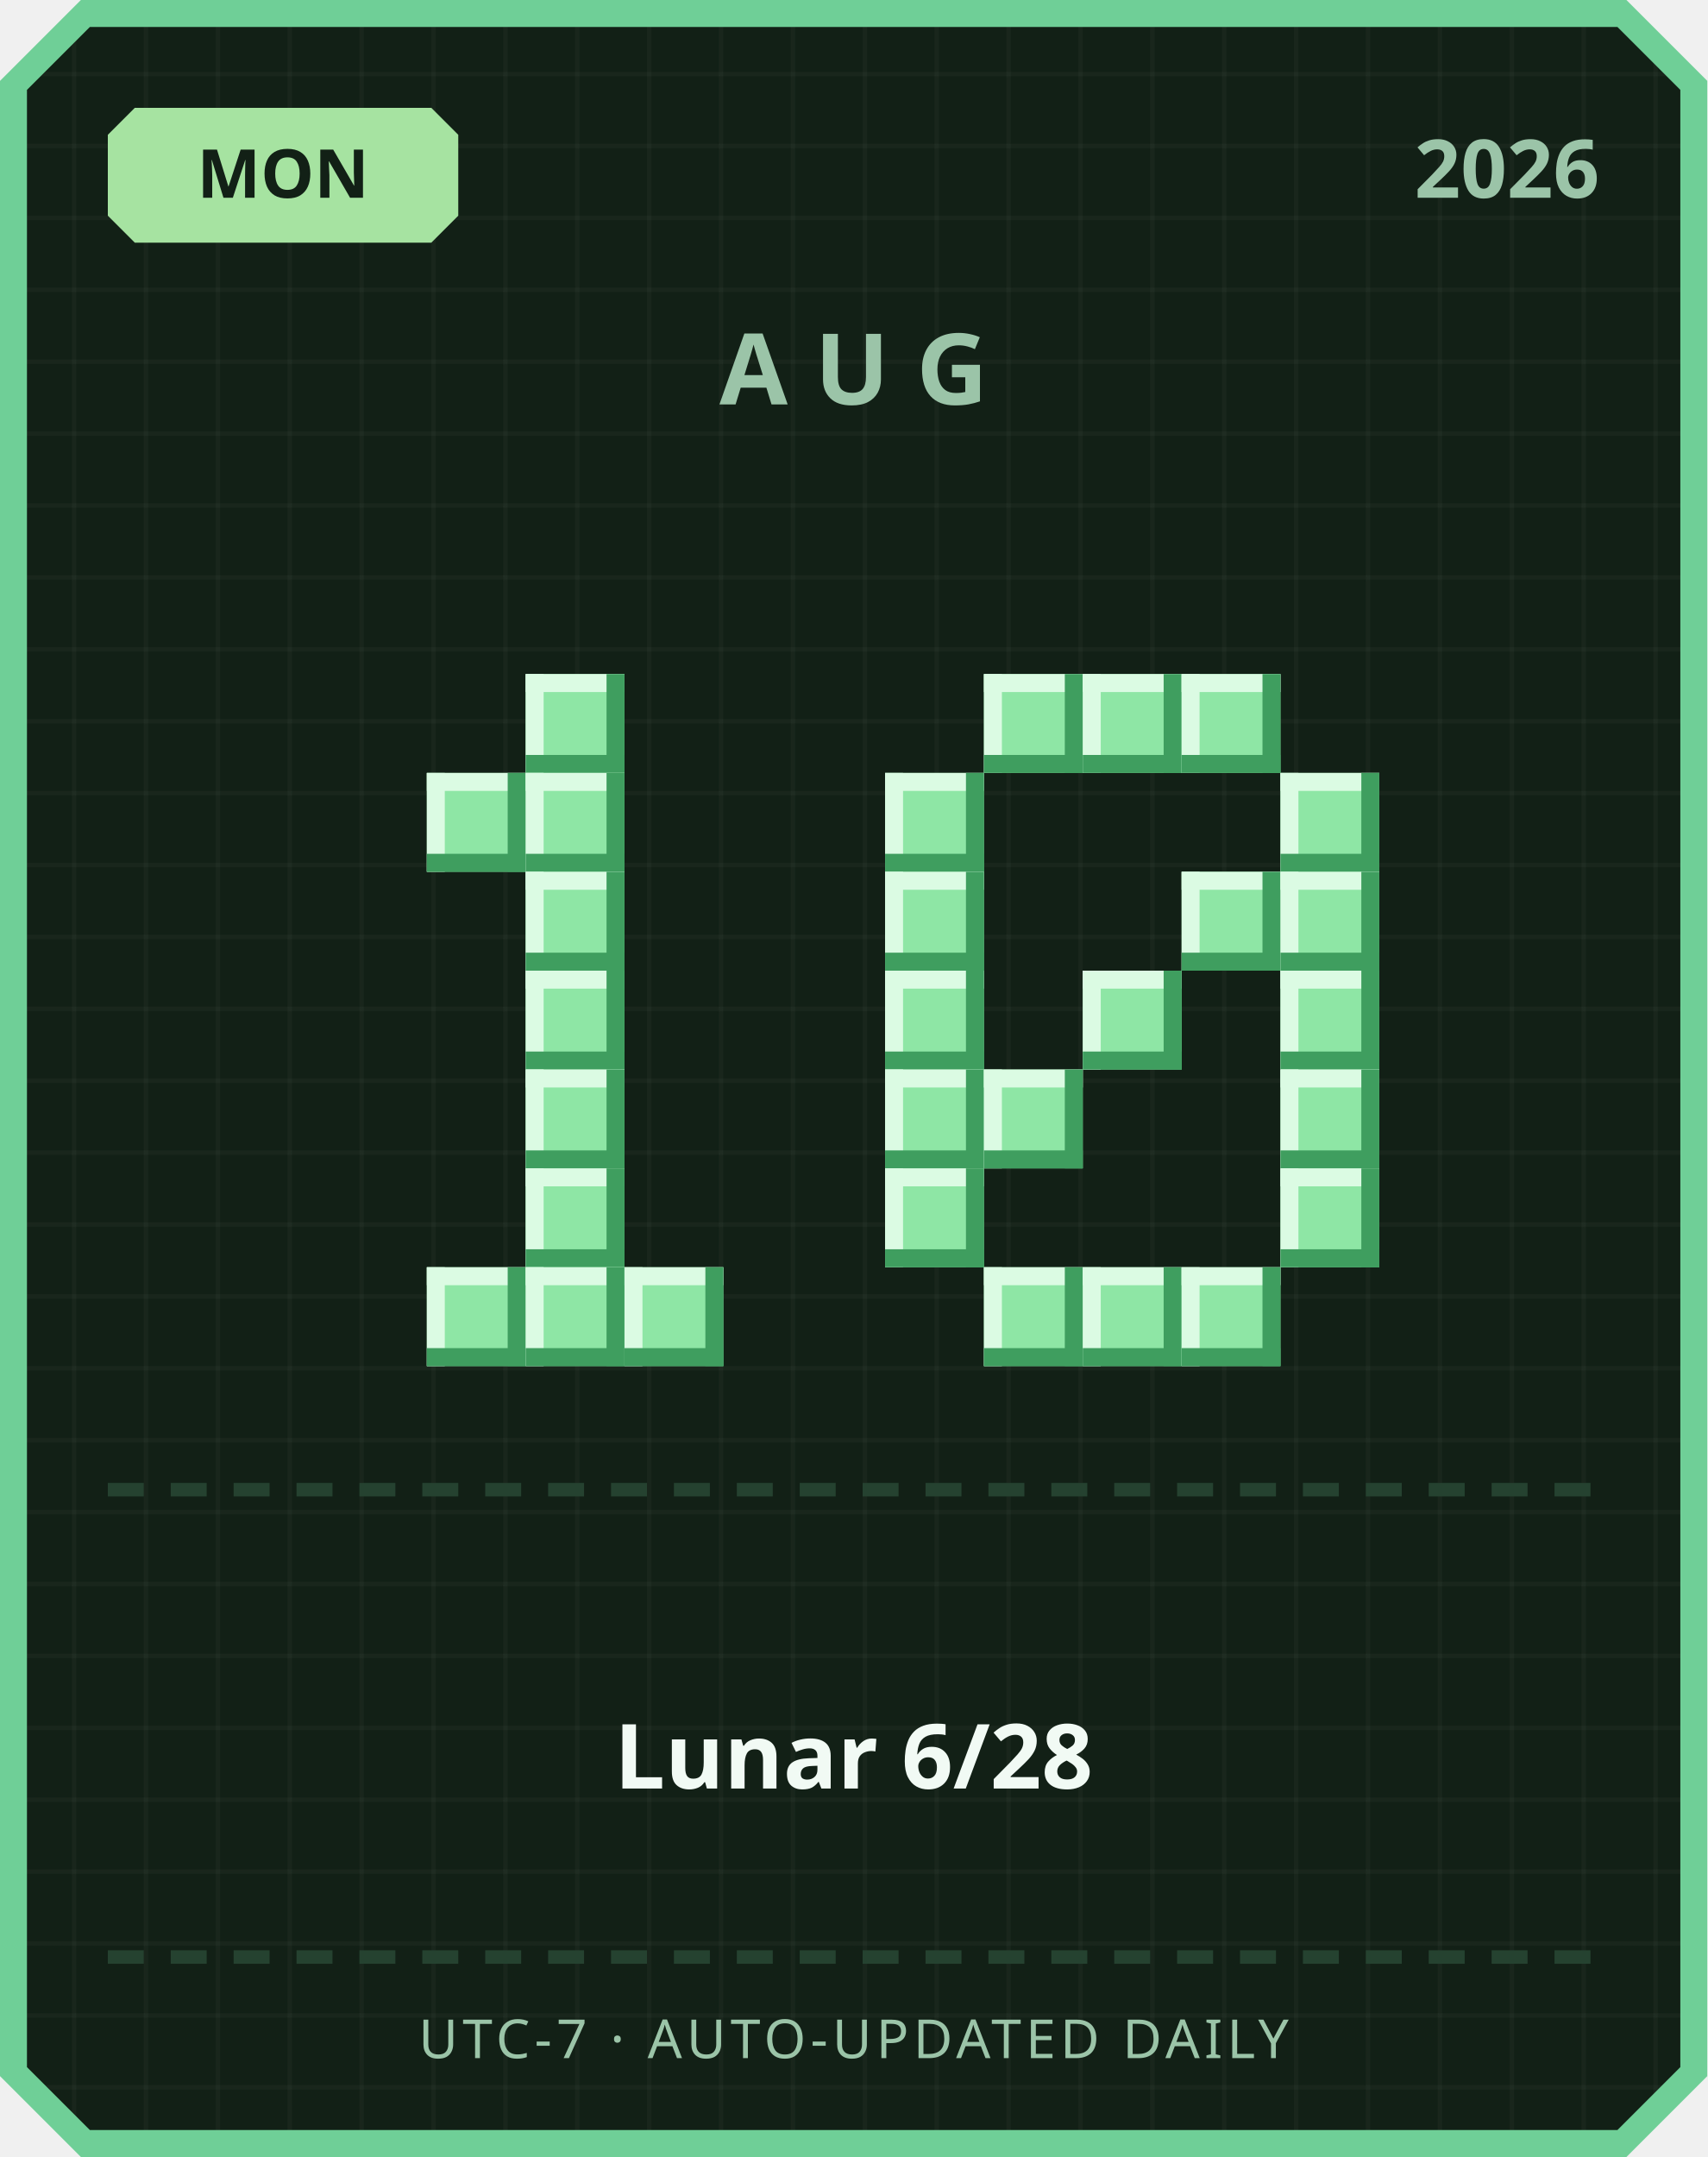
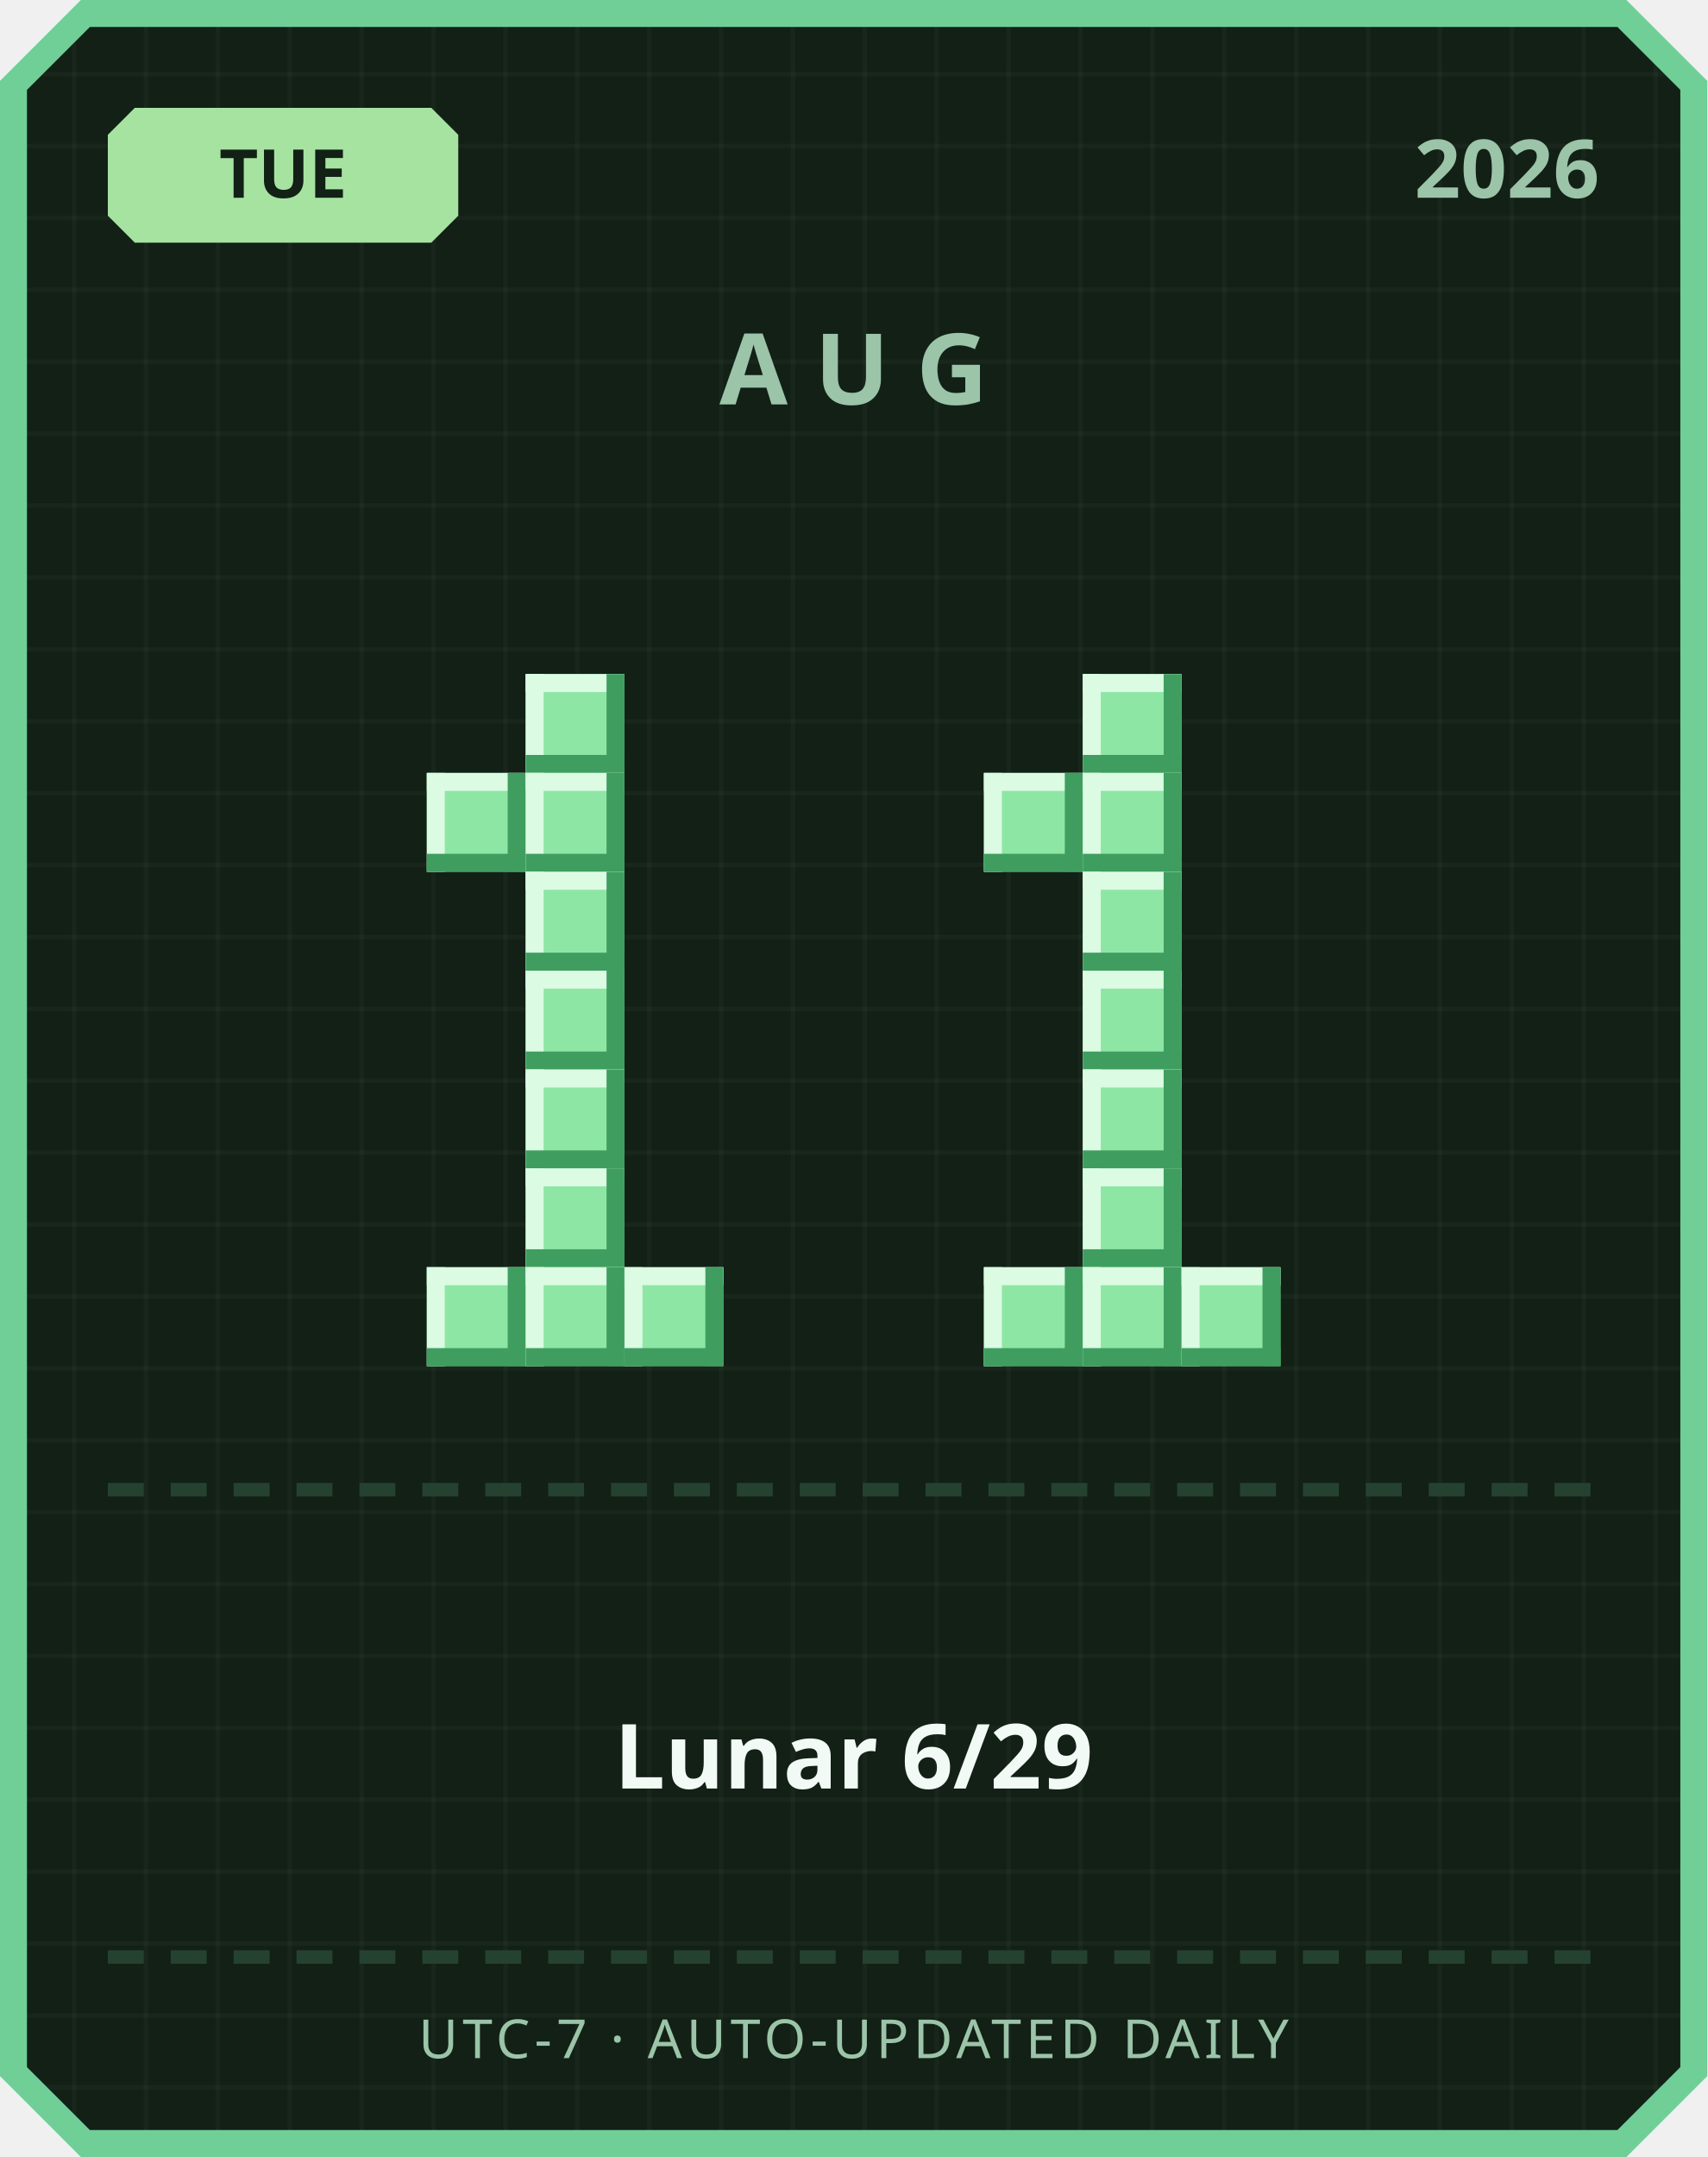
<svg xmlns="http://www.w3.org/2000/svg" width="380" height="480" viewBox="0 0 380 480">
  <defs>
    <pattern id="grid" width="16" height="16" patternUnits="userSpaceOnUse">
      <rect width="16" height="16" fill="#122016" />
      <rect width="1" height="16" fill="#ffffff" opacity="0.03" />
      <rect width="16" height="1" fill="#ffffff" opacity="0.03" />
    </pattern>
  </defs>
  <path d="M 18,0 L 362,0 L 380,18 L 380,462 L 362,480 L 18,480 L 0,462 L 0,18 Z" fill="#6fcf97" />
  <path d="M 20,6 L 360,6 L 374,20 L 374,460 L 360,474 L 20,474 L 6,460 L 6,20 Z" fill="url(#grid)" />
  <path d="M 30,24 L 96,24 L 102,30 L 102,48 L 96,54 L 30,54 L 24,48 L 24,30 Z" fill="#a6e3a1" />
-   <text x="63" y="44" text-anchor="middle" font-family="'Segoe UI', sans-serif" font-size="15" font-weight="700" fill="#122016">MON</text>
+   <text x="63" y="44" text-anchor="middle" font-family="'Segoe UI', sans-serif" font-size="15" font-weight="700" fill="#122016">TUE</text>
  <text x="356" y="44" text-anchor="end" font-family="'Segoe UI', sans-serif" font-size="18" font-weight="700" fill="#9bc4a8">2026</text>
  <text x="190" y="90" text-anchor="middle" font-family="'Segoe UI', sans-serif" font-size="22" font-weight="700" letter-spacing="6" fill="#9bc4a8">AUG</text>
  <rect x="117" y="150" width="22" height="22" fill="#8ee6a5" />
  <rect x="117" y="150" width="22" height="4" fill="#dbfbe3" />
  <rect x="117" y="150" width="4" height="22" fill="#dbfbe3" />
  <rect x="117" y="168" width="22" height="4" fill="#3f9e5f" />
  <rect x="135" y="150" width="4" height="22" fill="#3f9e5f" />
  <rect x="95" y="172" width="22" height="22" fill="#8ee6a5" />
  <rect x="95" y="172" width="22" height="4" fill="#dbfbe3" />
  <rect x="95" y="172" width="4" height="22" fill="#dbfbe3" />
  <rect x="95" y="190" width="22" height="4" fill="#3f9e5f" />
  <rect x="113" y="172" width="4" height="22" fill="#3f9e5f" />
  <rect x="117" y="172" width="22" height="22" fill="#8ee6a5" />
  <rect x="117" y="172" width="22" height="4" fill="#dbfbe3" />
  <rect x="117" y="172" width="4" height="22" fill="#dbfbe3" />
  <rect x="117" y="190" width="22" height="4" fill="#3f9e5f" />
  <rect x="135" y="172" width="4" height="22" fill="#3f9e5f" />
  <rect x="117" y="194" width="22" height="22" fill="#8ee6a5" />
  <rect x="117" y="194" width="22" height="4" fill="#dbfbe3" />
  <rect x="117" y="194" width="4" height="22" fill="#dbfbe3" />
  <rect x="117" y="212" width="22" height="4" fill="#3f9e5f" />
  <rect x="135" y="194" width="4" height="22" fill="#3f9e5f" />
  <rect x="117" y="216" width="22" height="22" fill="#8ee6a5" />
  <rect x="117" y="216" width="22" height="4" fill="#dbfbe3" />
  <rect x="117" y="216" width="4" height="22" fill="#dbfbe3" />
  <rect x="117" y="234" width="22" height="4" fill="#3f9e5f" />
  <rect x="135" y="216" width="4" height="22" fill="#3f9e5f" />
  <rect x="117" y="238" width="22" height="22" fill="#8ee6a5" />
  <rect x="117" y="238" width="22" height="4" fill="#dbfbe3" />
  <rect x="117" y="238" width="4" height="22" fill="#dbfbe3" />
  <rect x="117" y="256" width="22" height="4" fill="#3f9e5f" />
  <rect x="135" y="238" width="4" height="22" fill="#3f9e5f" />
  <rect x="117" y="260" width="22" height="22" fill="#8ee6a5" />
  <rect x="117" y="260" width="22" height="4" fill="#dbfbe3" />
  <rect x="117" y="260" width="4" height="22" fill="#dbfbe3" />
  <rect x="117" y="278" width="22" height="4" fill="#3f9e5f" />
  <rect x="135" y="260" width="4" height="22" fill="#3f9e5f" />
  <rect x="95" y="282" width="22" height="22" fill="#8ee6a5" />
  <rect x="95" y="282" width="22" height="4" fill="#dbfbe3" />
  <rect x="95" y="282" width="4" height="22" fill="#dbfbe3" />
  <rect x="95" y="300" width="22" height="4" fill="#3f9e5f" />
  <rect x="113" y="282" width="4" height="22" fill="#3f9e5f" />
  <rect x="117" y="282" width="22" height="22" fill="#8ee6a5" />
  <rect x="117" y="282" width="22" height="4" fill="#dbfbe3" />
  <rect x="117" y="282" width="4" height="22" fill="#dbfbe3" />
  <rect x="117" y="300" width="22" height="4" fill="#3f9e5f" />
  <rect x="135" y="282" width="4" height="22" fill="#3f9e5f" />
  <rect x="139" y="282" width="22" height="22" fill="#8ee6a5" />
  <rect x="139" y="282" width="22" height="4" fill="#dbfbe3" />
  <rect x="139" y="282" width="4" height="22" fill="#dbfbe3" />
  <rect x="139" y="300" width="22" height="4" fill="#3f9e5f" />
  <rect x="157" y="282" width="4" height="22" fill="#3f9e5f" />
-   <rect x="219" y="150" width="22" height="22" fill="#8ee6a5" />
-   <rect x="219" y="150" width="22" height="4" fill="#dbfbe3" />
-   <rect x="219" y="150" width="4" height="22" fill="#dbfbe3" />
-   <rect x="219" y="168" width="22" height="4" fill="#3f9e5f" />
-   <rect x="237" y="150" width="4" height="22" fill="#3f9e5f" />
  <rect x="241" y="150" width="22" height="22" fill="#8ee6a5" />
  <rect x="241" y="150" width="22" height="4" fill="#dbfbe3" />
  <rect x="241" y="150" width="4" height="22" fill="#dbfbe3" />
  <rect x="241" y="168" width="22" height="4" fill="#3f9e5f" />
  <rect x="259" y="150" width="4" height="22" fill="#3f9e5f" />
-   <rect x="263" y="150" width="22" height="22" fill="#8ee6a5" />
-   <rect x="263" y="150" width="22" height="4" fill="#dbfbe3" />
-   <rect x="263" y="150" width="4" height="22" fill="#dbfbe3" />
-   <rect x="263" y="168" width="22" height="4" fill="#3f9e5f" />
-   <rect x="281" y="150" width="4" height="22" fill="#3f9e5f" />
-   <rect x="197" y="172" width="22" height="22" fill="#8ee6a5" />
-   <rect x="197" y="172" width="22" height="4" fill="#dbfbe3" />
-   <rect x="197" y="172" width="4" height="22" fill="#dbfbe3" />
-   <rect x="197" y="190" width="22" height="4" fill="#3f9e5f" />
-   <rect x="215" y="172" width="4" height="22" fill="#3f9e5f" />
-   <rect x="285" y="172" width="22" height="22" fill="#8ee6a5" />
-   <rect x="285" y="172" width="22" height="4" fill="#dbfbe3" />
-   <rect x="285" y="172" width="4" height="22" fill="#dbfbe3" />
-   <rect x="285" y="190" width="22" height="4" fill="#3f9e5f" />
-   <rect x="303" y="172" width="4" height="22" fill="#3f9e5f" />
-   <rect x="197" y="194" width="22" height="22" fill="#8ee6a5" />
-   <rect x="197" y="194" width="22" height="4" fill="#dbfbe3" />
-   <rect x="197" y="194" width="4" height="22" fill="#dbfbe3" />
-   <rect x="197" y="212" width="22" height="4" fill="#3f9e5f" />
-   <rect x="215" y="194" width="4" height="22" fill="#3f9e5f" />
-   <rect x="263" y="194" width="22" height="22" fill="#8ee6a5" />
-   <rect x="263" y="194" width="22" height="4" fill="#dbfbe3" />
-   <rect x="263" y="194" width="4" height="22" fill="#dbfbe3" />
-   <rect x="263" y="212" width="22" height="4" fill="#3f9e5f" />
-   <rect x="281" y="194" width="4" height="22" fill="#3f9e5f" />
-   <rect x="285" y="194" width="22" height="22" fill="#8ee6a5" />
-   <rect x="285" y="194" width="22" height="4" fill="#dbfbe3" />
-   <rect x="285" y="194" width="4" height="22" fill="#dbfbe3" />
-   <rect x="285" y="212" width="22" height="4" fill="#3f9e5f" />
-   <rect x="303" y="194" width="4" height="22" fill="#3f9e5f" />
-   <rect x="197" y="216" width="22" height="22" fill="#8ee6a5" />
-   <rect x="197" y="216" width="22" height="4" fill="#dbfbe3" />
-   <rect x="197" y="216" width="4" height="22" fill="#dbfbe3" />
-   <rect x="197" y="234" width="22" height="4" fill="#3f9e5f" />
-   <rect x="215" y="216" width="4" height="22" fill="#3f9e5f" />
+   <rect x="219" y="172" width="22" height="22" fill="#8ee6a5" />
+   <rect x="219" y="172" width="22" height="4" fill="#dbfbe3" />
+   <rect x="219" y="172" width="4" height="22" fill="#dbfbe3" />
+   <rect x="219" y="190" width="22" height="4" fill="#3f9e5f" />
+   <rect x="237" y="172" width="4" height="22" fill="#3f9e5f" />
+   <rect x="241" y="172" width="22" height="22" fill="#8ee6a5" />
+   <rect x="241" y="172" width="22" height="4" fill="#dbfbe3" />
+   <rect x="241" y="172" width="4" height="22" fill="#dbfbe3" />
+   <rect x="241" y="190" width="22" height="4" fill="#3f9e5f" />
+   <rect x="259" y="172" width="4" height="22" fill="#3f9e5f" />
+   <rect x="241" y="194" width="22" height="22" fill="#8ee6a5" />
+   <rect x="241" y="194" width="22" height="4" fill="#dbfbe3" />
+   <rect x="241" y="194" width="4" height="22" fill="#dbfbe3" />
+   <rect x="241" y="212" width="22" height="4" fill="#3f9e5f" />
+   <rect x="259" y="194" width="4" height="22" fill="#3f9e5f" />
  <rect x="241" y="216" width="22" height="22" fill="#8ee6a5" />
  <rect x="241" y="216" width="22" height="4" fill="#dbfbe3" />
  <rect x="241" y="216" width="4" height="22" fill="#dbfbe3" />
  <rect x="241" y="234" width="22" height="4" fill="#3f9e5f" />
  <rect x="259" y="216" width="4" height="22" fill="#3f9e5f" />
-   <rect x="285" y="216" width="22" height="22" fill="#8ee6a5" />
-   <rect x="285" y="216" width="22" height="4" fill="#dbfbe3" />
-   <rect x="285" y="216" width="4" height="22" fill="#dbfbe3" />
-   <rect x="285" y="234" width="22" height="4" fill="#3f9e5f" />
-   <rect x="303" y="216" width="4" height="22" fill="#3f9e5f" />
-   <rect x="197" y="238" width="22" height="22" fill="#8ee6a5" />
-   <rect x="197" y="238" width="22" height="4" fill="#dbfbe3" />
-   <rect x="197" y="238" width="4" height="22" fill="#dbfbe3" />
-   <rect x="197" y="256" width="22" height="4" fill="#3f9e5f" />
-   <rect x="215" y="238" width="4" height="22" fill="#3f9e5f" />
-   <rect x="219" y="238" width="22" height="22" fill="#8ee6a5" />
-   <rect x="219" y="238" width="22" height="4" fill="#dbfbe3" />
-   <rect x="219" y="238" width="4" height="22" fill="#dbfbe3" />
-   <rect x="219" y="256" width="22" height="4" fill="#3f9e5f" />
-   <rect x="237" y="238" width="4" height="22" fill="#3f9e5f" />
-   <rect x="285" y="238" width="22" height="22" fill="#8ee6a5" />
-   <rect x="285" y="238" width="22" height="4" fill="#dbfbe3" />
-   <rect x="285" y="238" width="4" height="22" fill="#dbfbe3" />
-   <rect x="285" y="256" width="22" height="4" fill="#3f9e5f" />
-   <rect x="303" y="238" width="4" height="22" fill="#3f9e5f" />
-   <rect x="197" y="260" width="22" height="22" fill="#8ee6a5" />
-   <rect x="197" y="260" width="22" height="4" fill="#dbfbe3" />
-   <rect x="197" y="260" width="4" height="22" fill="#dbfbe3" />
-   <rect x="197" y="278" width="22" height="4" fill="#3f9e5f" />
-   <rect x="215" y="260" width="4" height="22" fill="#3f9e5f" />
-   <rect x="285" y="260" width="22" height="22" fill="#8ee6a5" />
-   <rect x="285" y="260" width="22" height="4" fill="#dbfbe3" />
-   <rect x="285" y="260" width="4" height="22" fill="#dbfbe3" />
-   <rect x="285" y="278" width="22" height="4" fill="#3f9e5f" />
-   <rect x="303" y="260" width="4" height="22" fill="#3f9e5f" />
+   <rect x="241" y="238" width="22" height="22" fill="#8ee6a5" />
+   <rect x="241" y="238" width="22" height="4" fill="#dbfbe3" />
+   <rect x="241" y="238" width="4" height="22" fill="#dbfbe3" />
+   <rect x="241" y="256" width="22" height="4" fill="#3f9e5f" />
+   <rect x="259" y="238" width="4" height="22" fill="#3f9e5f" />
+   <rect x="241" y="260" width="22" height="22" fill="#8ee6a5" />
+   <rect x="241" y="260" width="22" height="4" fill="#dbfbe3" />
+   <rect x="241" y="260" width="4" height="22" fill="#dbfbe3" />
+   <rect x="241" y="278" width="22" height="4" fill="#3f9e5f" />
+   <rect x="259" y="260" width="4" height="22" fill="#3f9e5f" />
  <rect x="219" y="282" width="22" height="22" fill="#8ee6a5" />
  <rect x="219" y="282" width="22" height="4" fill="#dbfbe3" />
  <rect x="219" y="282" width="4" height="22" fill="#dbfbe3" />
  <rect x="219" y="300" width="22" height="4" fill="#3f9e5f" />
  <rect x="237" y="282" width="4" height="22" fill="#3f9e5f" />
  <rect x="241" y="282" width="22" height="22" fill="#8ee6a5" />
  <rect x="241" y="282" width="22" height="4" fill="#dbfbe3" />
  <rect x="241" y="282" width="4" height="22" fill="#dbfbe3" />
  <rect x="241" y="300" width="22" height="4" fill="#3f9e5f" />
  <rect x="259" y="282" width="4" height="22" fill="#3f9e5f" />
  <rect x="263" y="282" width="22" height="22" fill="#8ee6a5" />
  <rect x="263" y="282" width="22" height="4" fill="#dbfbe3" />
  <rect x="263" y="282" width="4" height="22" fill="#dbfbe3" />
  <rect x="263" y="300" width="22" height="4" fill="#3f9e5f" />
  <rect x="281" y="282" width="4" height="22" fill="#3f9e5f" />
  <rect x="24" y="330" width="8" height="3" fill="#254230" />
  <rect x="38" y="330" width="8" height="3" fill="#254230" />
  <rect x="52" y="330" width="8" height="3" fill="#254230" />
  <rect x="66" y="330" width="8" height="3" fill="#254230" />
  <rect x="80" y="330" width="8" height="3" fill="#254230" />
  <rect x="94" y="330" width="8" height="3" fill="#254230" />
  <rect x="108" y="330" width="8" height="3" fill="#254230" />
  <rect x="122" y="330" width="8" height="3" fill="#254230" />
  <rect x="136" y="330" width="8" height="3" fill="#254230" />
  <rect x="150" y="330" width="8" height="3" fill="#254230" />
  <rect x="164" y="330" width="8" height="3" fill="#254230" />
  <rect x="178" y="330" width="8" height="3" fill="#254230" />
  <rect x="192" y="330" width="8" height="3" fill="#254230" />
  <rect x="206" y="330" width="8" height="3" fill="#254230" />
  <rect x="220" y="330" width="8" height="3" fill="#254230" />
  <rect x="234" y="330" width="8" height="3" fill="#254230" />
  <rect x="248" y="330" width="8" height="3" fill="#254230" />
  <rect x="262" y="330" width="8" height="3" fill="#254230" />
  <rect x="276" y="330" width="8" height="3" fill="#254230" />
  <rect x="290" y="330" width="8" height="3" fill="#254230" />
  <rect x="304" y="330" width="8" height="3" fill="#254230" />
  <rect x="318" y="330" width="8" height="3" fill="#254230" />
  <rect x="332" y="330" width="8" height="3" fill="#254230" />
  <rect x="346" y="330" width="8" height="3" fill="#254230" />
-   <text x="190" y="398" text-anchor="middle" font-family="'Segoe UI', 'Microsoft JhengHei', sans-serif" font-size="20" font-weight="700" fill="#f1faf4">Lunar 6/28</text>
+   <text x="190" y="398" text-anchor="middle" font-family="'Segoe UI', 'Microsoft JhengHei', sans-serif" font-size="20" font-weight="700" fill="#f1faf4">Lunar 6/29</text>
  <rect x="24" y="434" width="8" height="3" fill="#254230" />
  <rect x="38" y="434" width="8" height="3" fill="#254230" />
  <rect x="52" y="434" width="8" height="3" fill="#254230" />
  <rect x="66" y="434" width="8" height="3" fill="#254230" />
  <rect x="80" y="434" width="8" height="3" fill="#254230" />
  <rect x="94" y="434" width="8" height="3" fill="#254230" />
  <rect x="108" y="434" width="8" height="3" fill="#254230" />
  <rect x="122" y="434" width="8" height="3" fill="#254230" />
  <rect x="136" y="434" width="8" height="3" fill="#254230" />
  <rect x="150" y="434" width="8" height="3" fill="#254230" />
  <rect x="164" y="434" width="8" height="3" fill="#254230" />
  <rect x="178" y="434" width="8" height="3" fill="#254230" />
  <rect x="192" y="434" width="8" height="3" fill="#254230" />
  <rect x="206" y="434" width="8" height="3" fill="#254230" />
  <rect x="220" y="434" width="8" height="3" fill="#254230" />
  <rect x="234" y="434" width="8" height="3" fill="#254230" />
  <rect x="248" y="434" width="8" height="3" fill="#254230" />
  <rect x="262" y="434" width="8" height="3" fill="#254230" />
  <rect x="276" y="434" width="8" height="3" fill="#254230" />
  <rect x="290" y="434" width="8" height="3" fill="#254230" />
  <rect x="304" y="434" width="8" height="3" fill="#254230" />
  <rect x="318" y="434" width="8" height="3" fill="#254230" />
  <rect x="332" y="434" width="8" height="3" fill="#254230" />
  <rect x="346" y="434" width="8" height="3" fill="#254230" />
  <text x="190" y="458" text-anchor="middle" font-family="'Segoe UI', sans-serif" font-size="12" letter-spacing="1" fill="#9bc4a8">UTC-7 · AUTO-UPDATED DAILY</text>
</svg>
